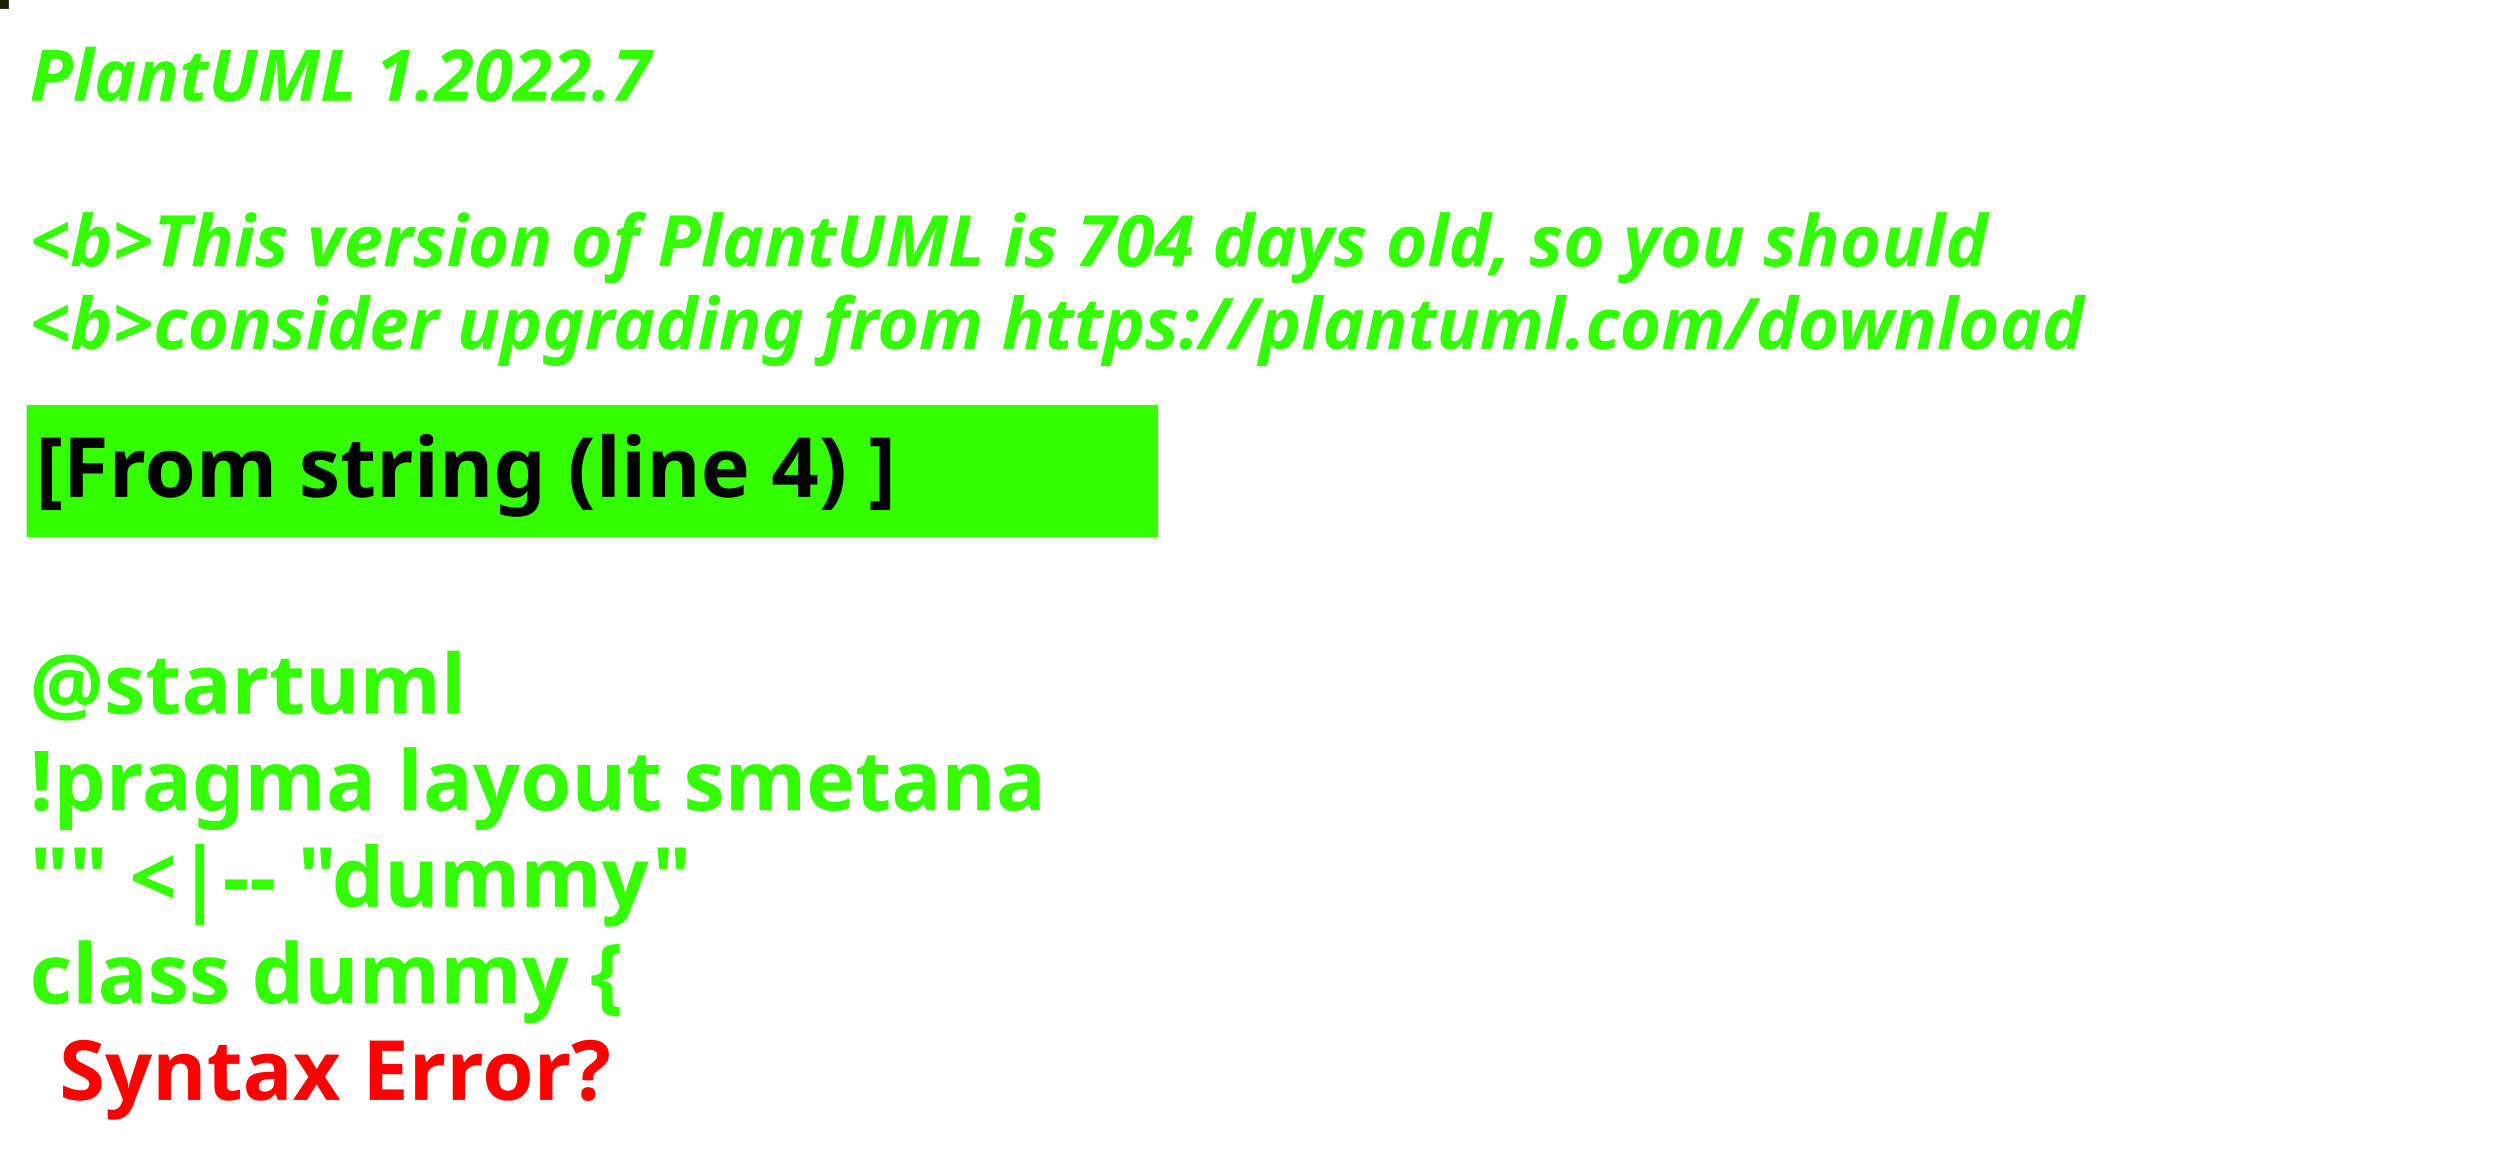
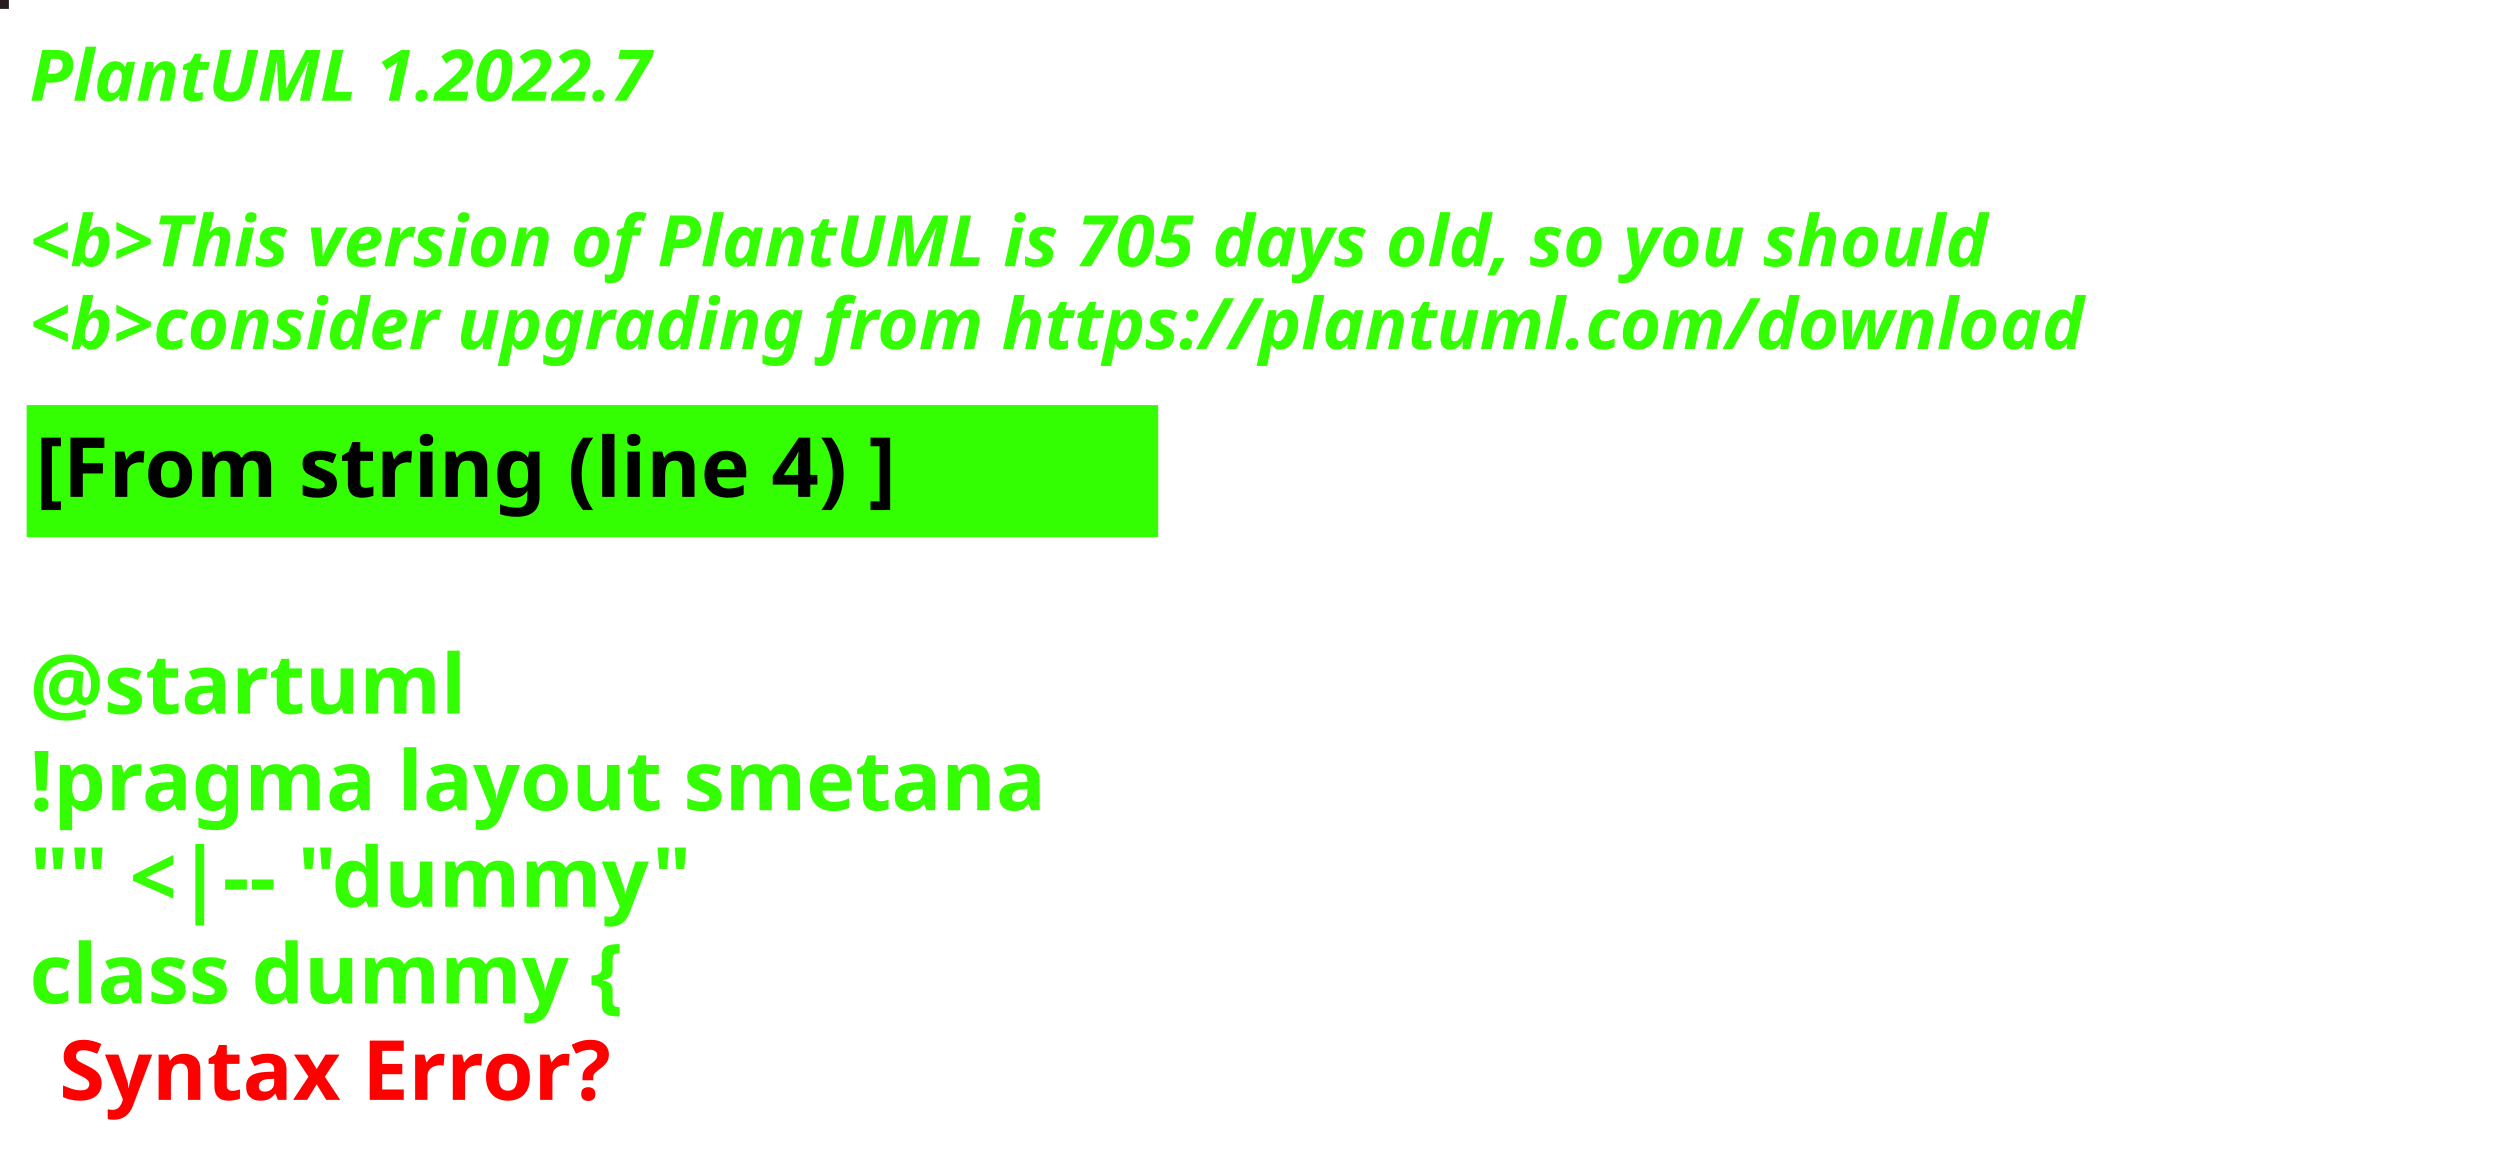
<svg xmlns="http://www.w3.org/2000/svg" contentStyleType="text/css" height="194px" preserveAspectRatio="none" style="width:422px;height:194px;background:#000000;" version="1.1" viewBox="0 0 422 194" width="422px" zoomAndPan="magnify">
  <defs />
  <g>
-     <rect fill="#1D1E07" height="1" style="stroke:#1D1E07;stroke-width:1.0;" width="1" x="0" y="0" />
+     <rect fill="#271E22" height="1" style="stroke:#271E22;stroke-width:1.0;" width="1" x="0" y="0" />
    <text fill="#33FF02" font-family="sans-serif" font-size="12" font-style="italic" font-weight="bold" lengthAdjust="spacing" textLength="127" x="5" y="17">PlantUML 1.2022.7</text>
    <text fill="#33FF02" font-family="sans-serif" font-size="12" font-style="italic" font-weight="bold" lengthAdjust="spacing" textLength="4" x="5" y="30.969"> </text>
-     <text fill="#33FF02" font-family="sans-serif" font-size="12" font-style="italic" font-weight="bold" lengthAdjust="spacing" textLength="399" x="5" y="44.938">&lt;b&gt;This version of PlantUML is 704 days old, so you should</text>
+     <text fill="#33FF02" font-family="sans-serif" font-size="12" font-style="italic" font-weight="bold" lengthAdjust="spacing" textLength="399" x="5" y="44.938">&lt;b&gt;This version of PlantUML is 705 days old, so you should</text>
    <text fill="#33FF02" font-family="sans-serif" font-size="12" font-style="italic" font-weight="bold" lengthAdjust="spacing" textLength="408" x="5" y="58.906">&lt;b&gt;consider upgrading from https://plantuml.com/download</text>
    <rect fill="#33FF02" height="21.297" style="stroke:#33FF02;stroke-width:1.0;" width="190" x="5" y="68.875" />
    <text fill="#000000" font-family="sans-serif" font-size="14" font-weight="bold" lengthAdjust="spacing" textLength="168" x="6" y="83.875">[From string (line 4) ]</text>
    <text fill="#33FF02" font-family="sans-serif" font-size="14" font-weight="bold" lengthAdjust="spacing" textLength="5" x="5" y="104.172"> </text>
    <text fill="#33FF02" font-family="sans-serif" font-size="14" font-weight="bold" lengthAdjust="spacing" textLength="79" x="5" y="120.469">@startuml</text>
    <text fill="#33FF02" font-family="sans-serif" font-size="14" font-weight="bold" lengthAdjust="spacing" textLength="190" x="5" y="136.766">!pragma layout smetana</text>
    <text fill="#33FF02" font-family="sans-serif" font-size="14" font-weight="bold" lengthAdjust="spacing" textLength="124" x="5" y="153.062">"" &lt;|-- "dummy"</text>
    <text fill="#33FF02" font-family="sans-serif" font-size="14" font-weight="bold" lengthAdjust="spacing" text-decoration="wavy underline" textLength="117" x="5" y="169.359">class dummy {</text>
    <text fill="#FF0000" font-family="sans-serif" font-size="14" font-weight="bold" lengthAdjust="spacing" textLength="106" x="10" y="185.656">Syntax Error?</text>
  </g>
</svg>
